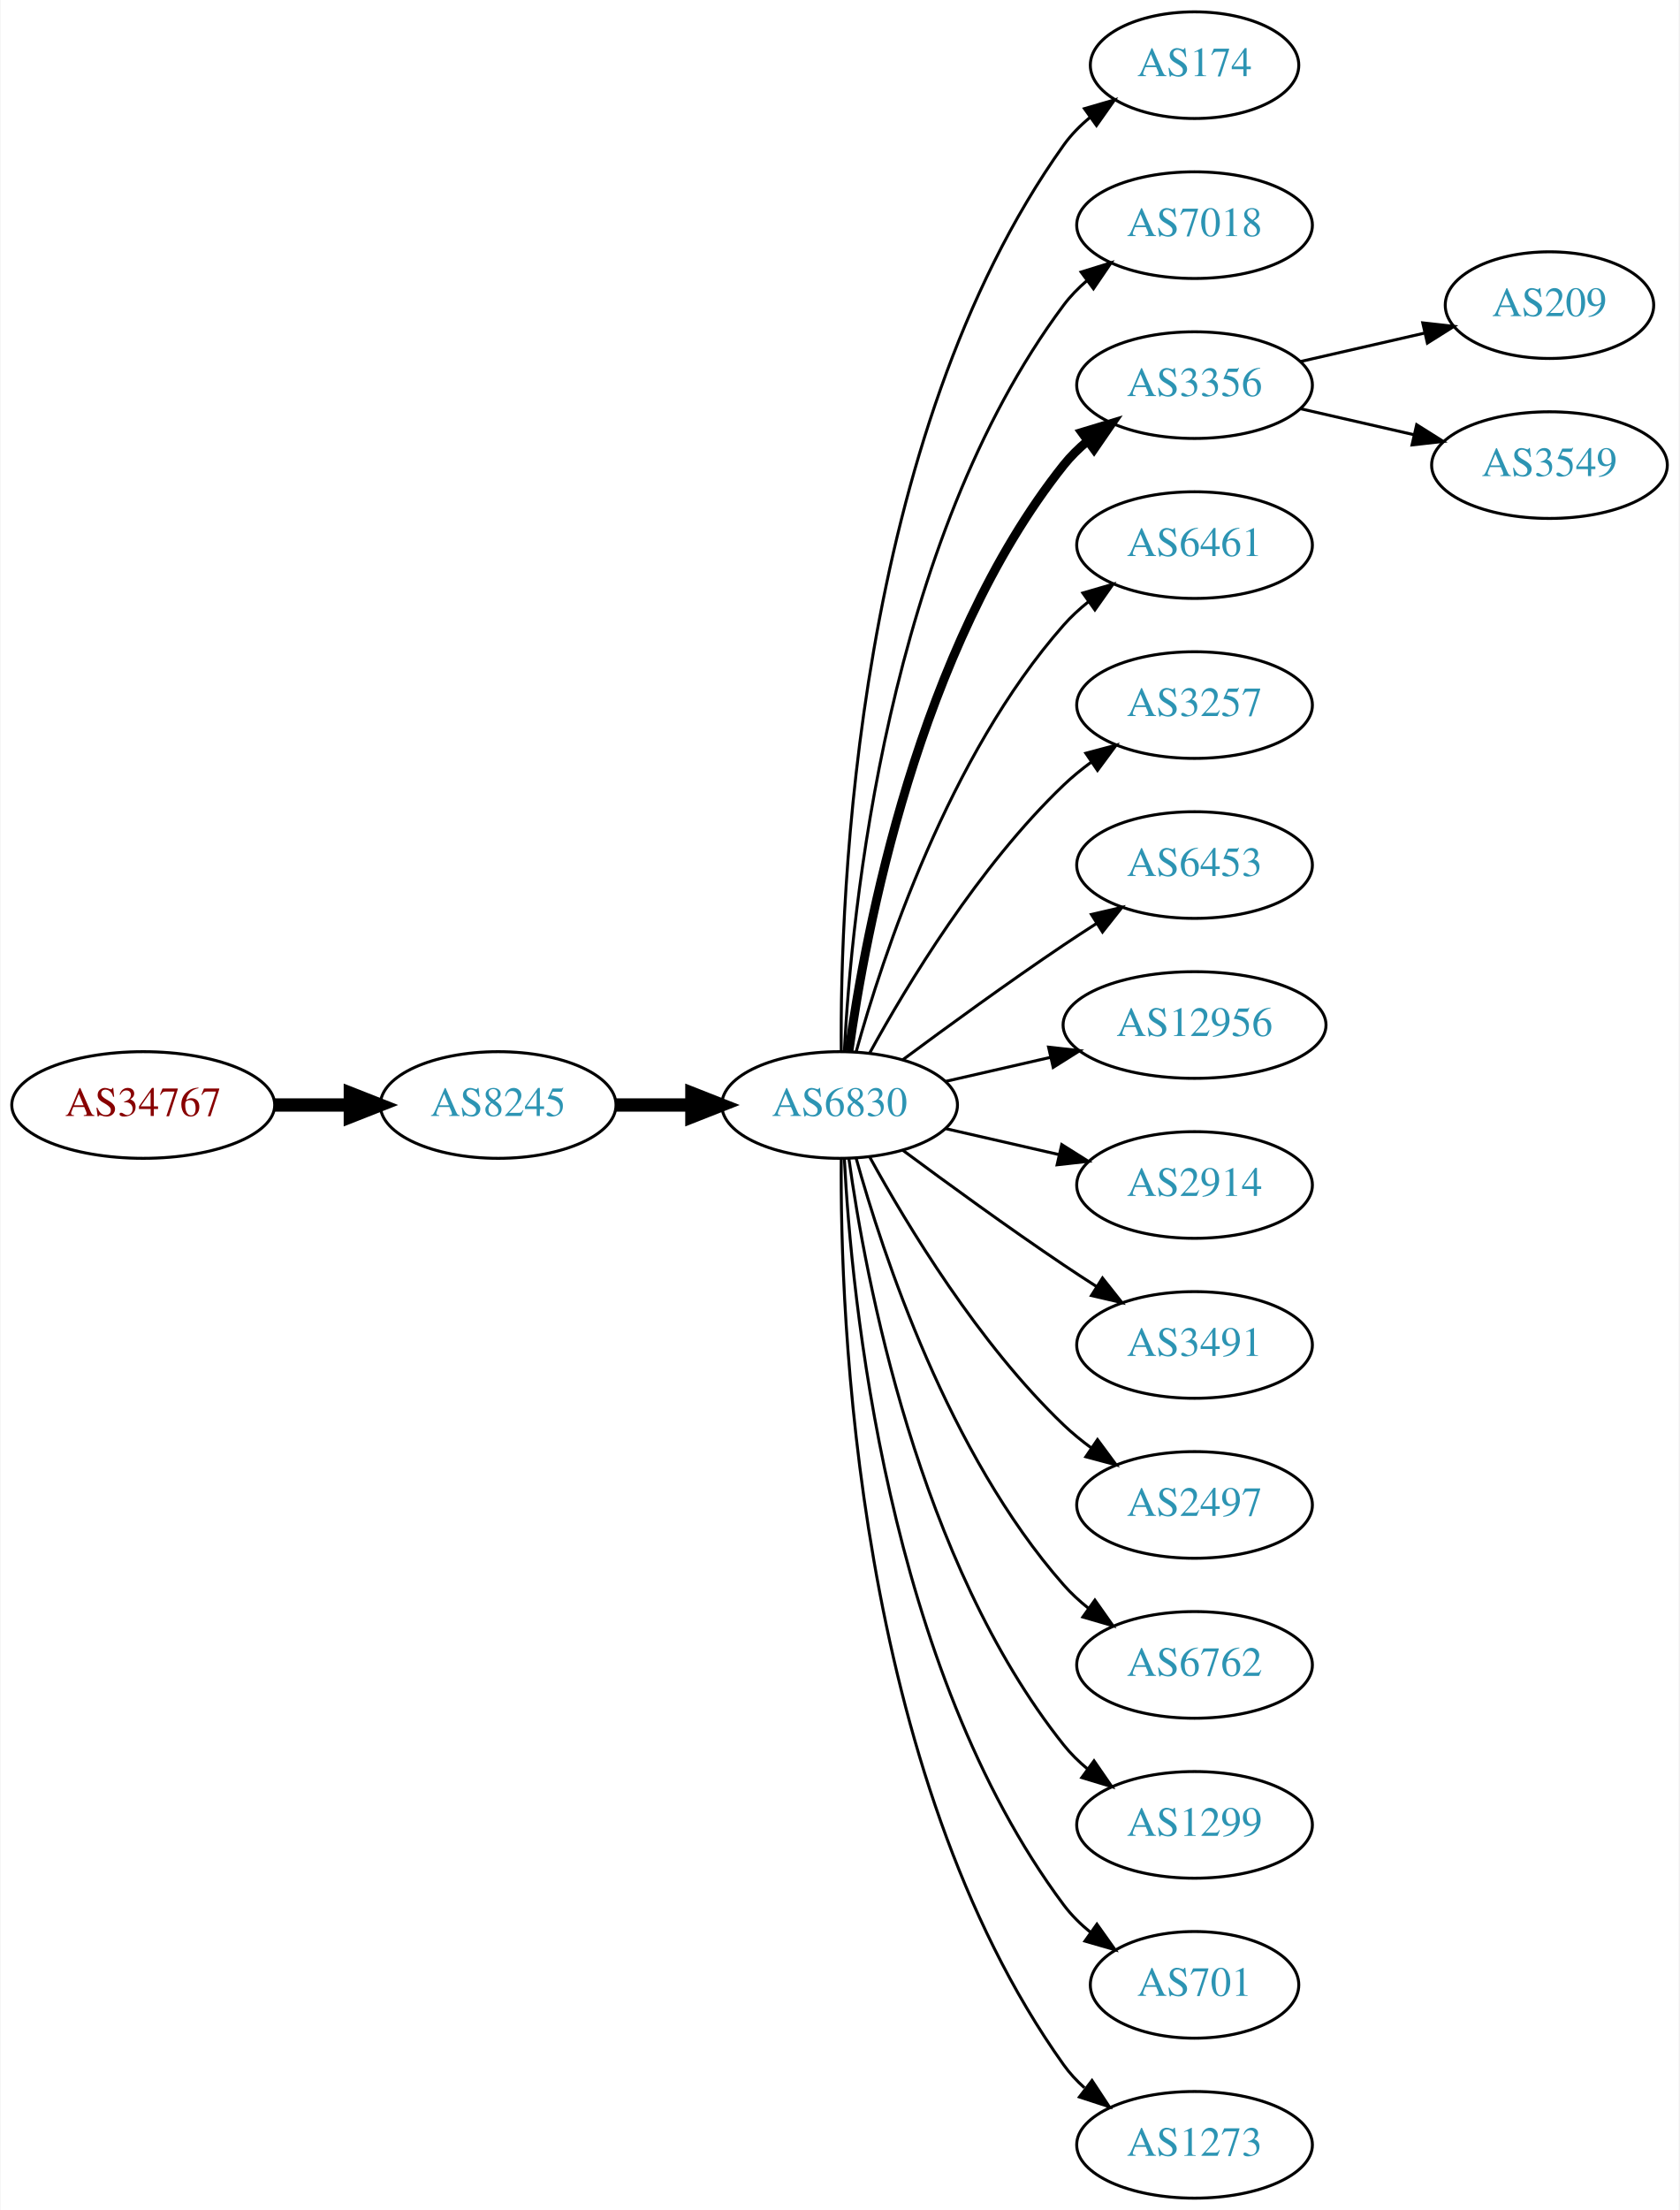
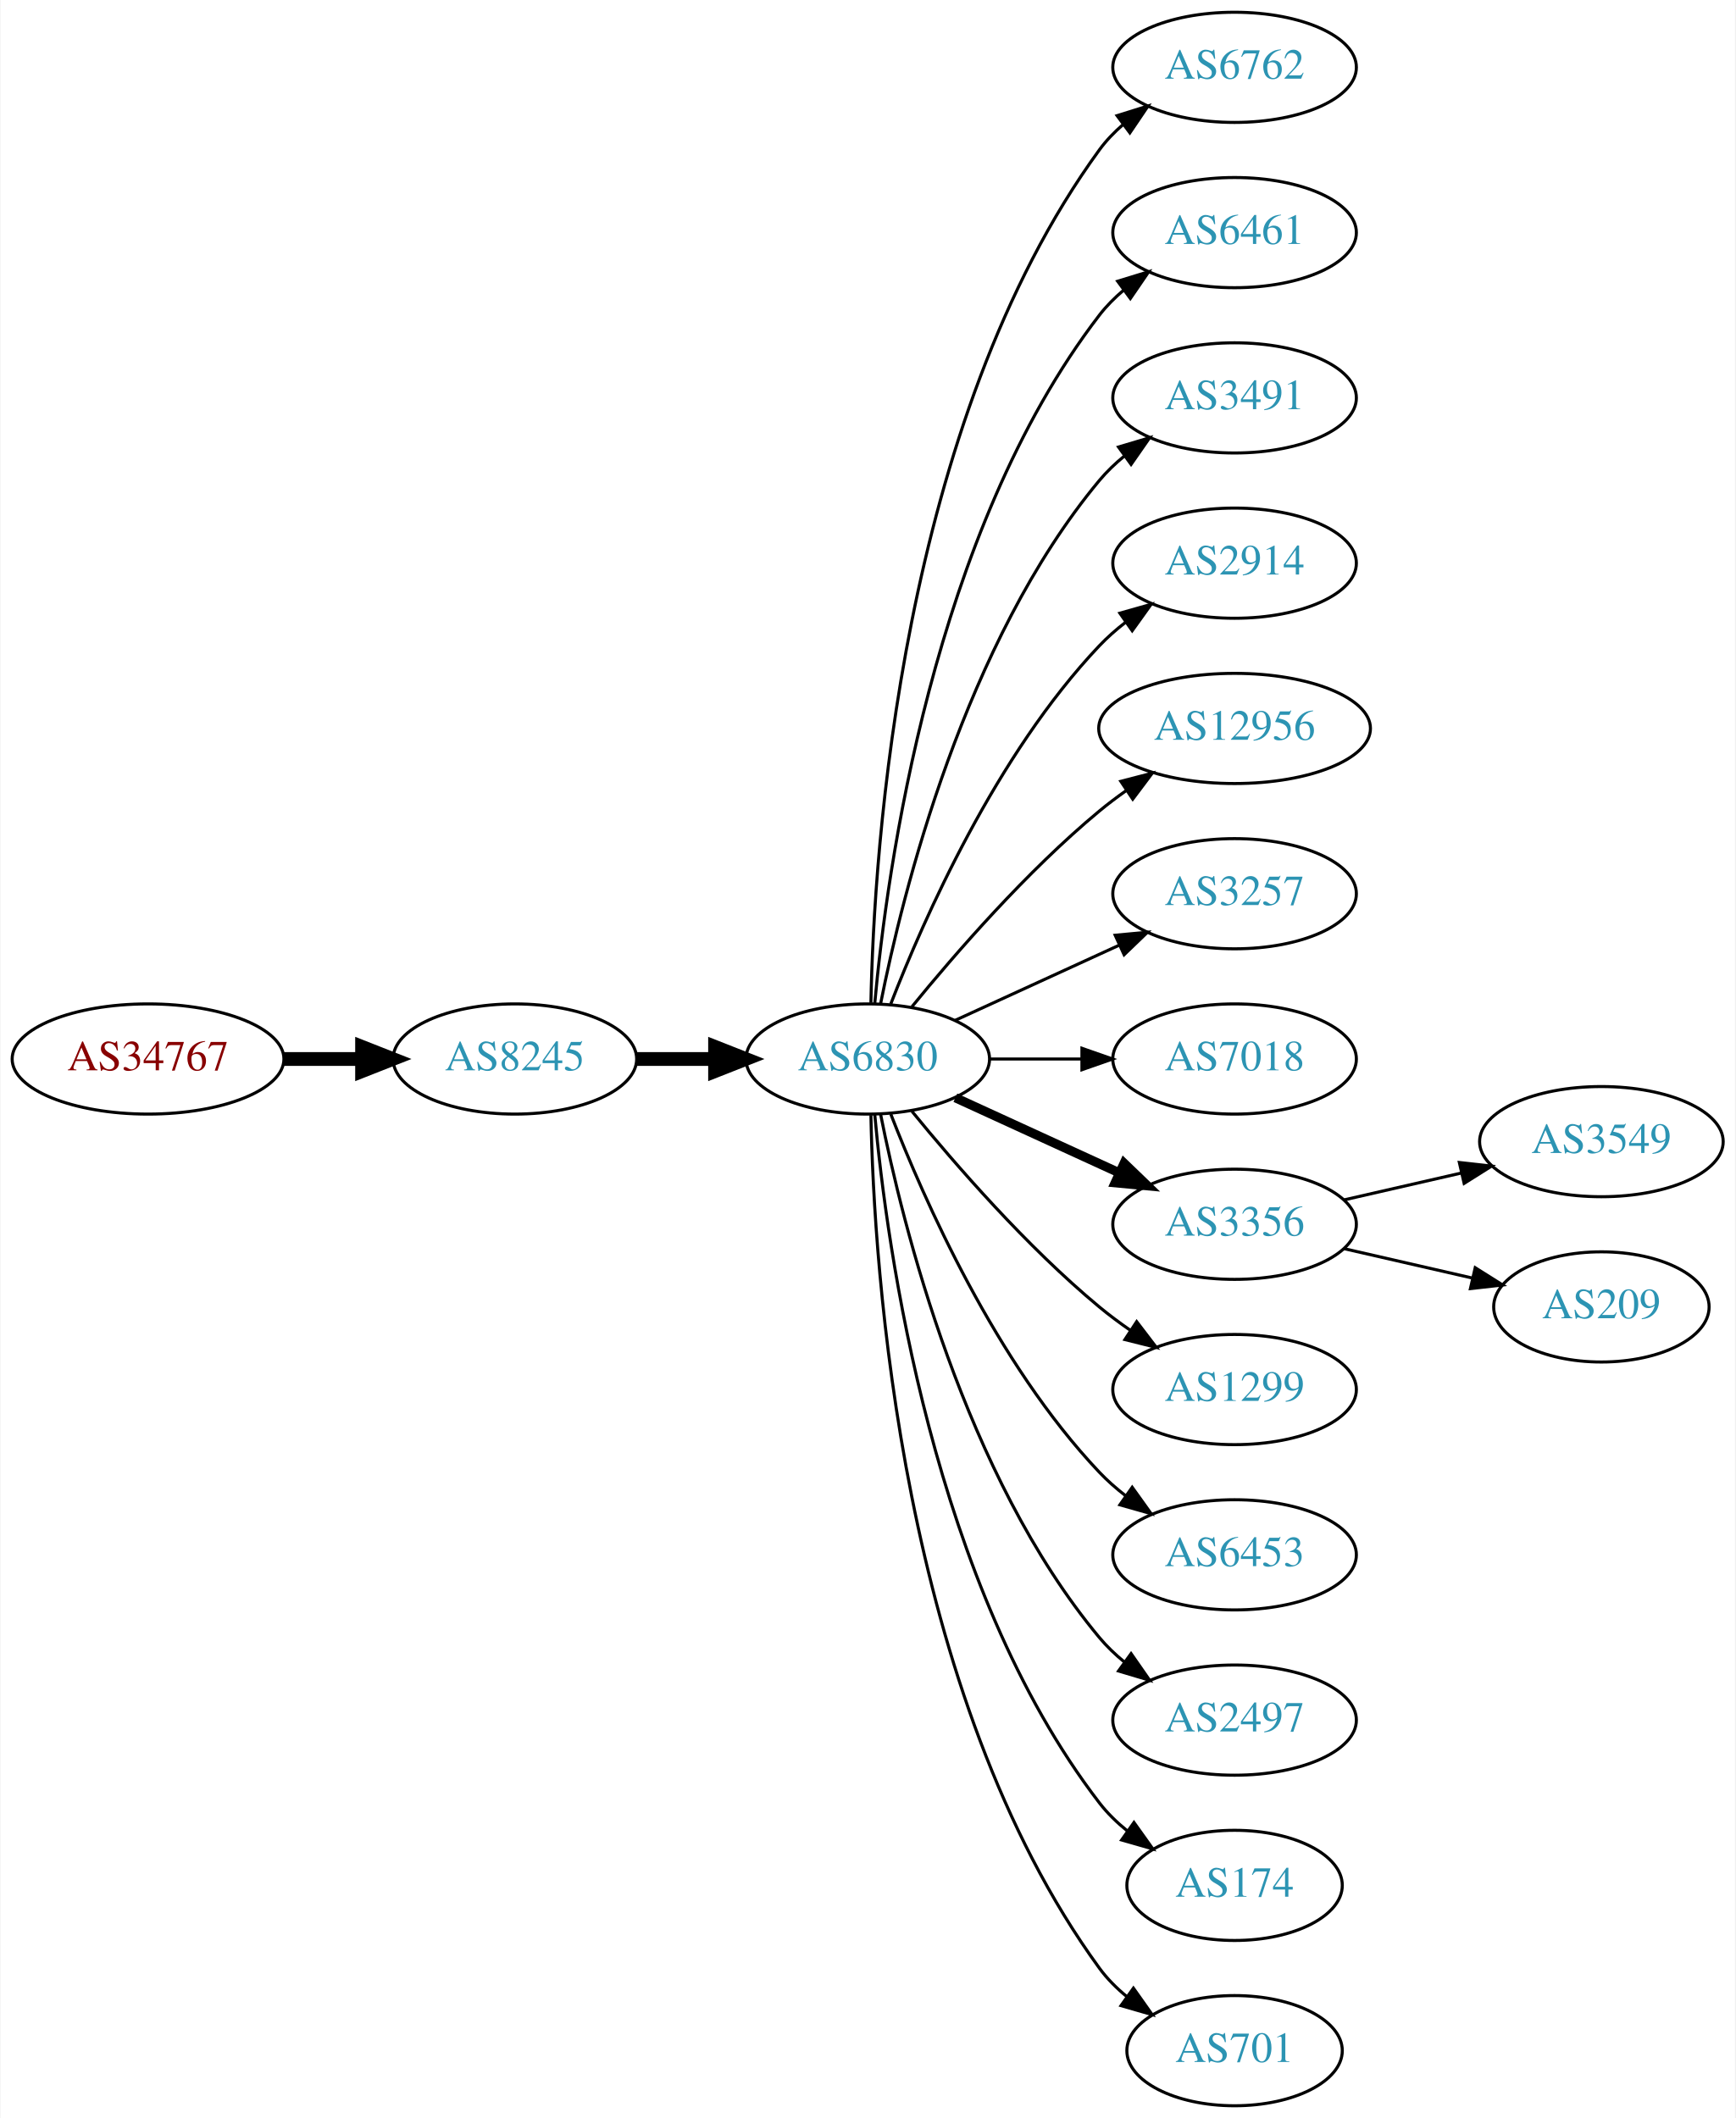
- <svg xmlns="http://www.w3.org/2000/svg" xmlns:xlink="http://www.w3.org/1999/xlink" width="567pt" height="746pt" viewBox="0.00 0.00 566.66 746.00">
-   <g id="graph0" class="graph" transform="scale(1 1) rotate(0) translate(4 742)">
-     <polygon fill="white" stroke="none" points="-4,4 -4,-742 562.663,-742 562.663,4 -4,4" />
+ <svg xmlns="http://www.w3.org/2000/svg" xmlns:xlink="http://www.w3.org/1999/xlink" width="567pt" height="692pt" viewBox="0.00 0.00 566.66 692.00">
+   <g id="graph0" class="graph" transform="scale(1 1) rotate(0) translate(4 688)">
+     <polygon fill="white" stroke="none" points="-4,4 -4,-688 562.663,-688 562.663,4 -4,4" />
    <g id="node1" class="node">
      <g id="a_node1">
        <a xlink:href="/asn/34767" xlink:title="AS34767 ~ Otto M. Steinmann e.U. [AT]">
-           <ellipse fill="#ffffff" stroke="black" cx="44.196" cy="-369" rx="44.393" ry="18" />
-           <text text-anchor="middle" x="44.196" y="-365.3" font-family="Times,serif" font-size="14.00" fill="#880000">AS34767</text>
+           <ellipse fill="#ffffff" stroke="black" cx="44.196" cy="-342" rx="44.393" ry="18" />
+           <text text-anchor="middle" x="44.196" y="-338.3" font-family="Times,serif" font-size="14.00" fill="#880000">AS34767</text>
        </a>
      </g>
    </g>
    <g id="node2" class="node">
      <g id="a_node2">
        <a xlink:href="/asn/8245" xlink:title="AS8245 ~ Video-Broadcast GmbH [AT]">
-           <ellipse fill="#ffffff" stroke="black" cx="164.039" cy="-369" rx="39.794" ry="18" />
-           <text text-anchor="middle" x="164.039" y="-365.3" font-family="Times,serif" font-size="14.00" fill="#2c94b3">AS8245</text>
+           <ellipse fill="#ffffff" stroke="black" cx="164.039" cy="-342" rx="39.794" ry="18" />
+           <text text-anchor="middle" x="164.039" y="-338.3" font-family="Times,serif" font-size="14.00" fill="#2c94b3">AS8245</text>
        </a>
      </g>
    </g>
    <g id="edge1" class="edge">
-       <path fill="none" stroke="black" stroke-width="4.5" d="M88.407,-369C96.72,-369 105.482,-369 113.965,-369" />
-       <polygon fill="black" stroke="black" stroke-width="4.5" points="114.123,-372.938 124.123,-369 114.123,-365.063 114.123,-372.938" />
+       <path fill="none" stroke="black" stroke-width="4.5" d="M88.407,-342C96.72,-342 105.482,-342 113.965,-342" />
+       <polygon fill="black" stroke="black" stroke-width="4.5" points="114.123,-345.938 124.123,-342 114.123,-338.063 114.123,-345.938" />
    </g>
    <g id="node3" class="node">
      <g id="a_node3">
        <a xlink:href="/asn/6830" xlink:title="AS6830 ~ LGI-UPC [AT]">
-           <ellipse fill="#ffffff" stroke="black" cx="279.332" cy="-369" rx="39.794" ry="18" />
-           <text text-anchor="middle" x="279.332" y="-365.3" font-family="Times,serif" font-size="14.00" fill="#2c94b3">AS6830</text>
+           <ellipse fill="#ffffff" stroke="black" cx="279.332" cy="-342" rx="39.794" ry="18" />
+           <text text-anchor="middle" x="279.332" y="-338.3" font-family="Times,serif" font-size="14.00" fill="#2c94b3">AS6830</text>
        </a>
      </g>
    </g>
    <g id="edge2" class="edge">
-       <path fill="none" stroke="black" stroke-width="4.5" d="M203.711,-369C211.914,-369 220.678,-369 229.21,-369" />
-       <polygon fill="black" stroke="black" stroke-width="4.5" points="229.449,-372.938 239.449,-369 229.449,-365.063 229.449,-372.938" />
+       <path fill="none" stroke="black" stroke-width="4.5" d="M203.711,-342C211.914,-342 220.678,-342 229.21,-342" />
+       <polygon fill="black" stroke="black" stroke-width="4.5" points="229.449,-345.938 239.449,-342 229.449,-338.063 229.449,-345.938" />
    </g>
    <g id="node4" class="node">
      <g id="a_node4">
-         <a xlink:href="/asn/174" xlink:title="AS174 ~ Cogent Communications [US]">
-           <ellipse fill="#ffffff" stroke="black" cx="399.174" cy="-720" rx="35.194" ry="18" />
-           <text text-anchor="middle" x="399.174" y="-716.3" font-family="Times,serif" font-size="14.00" fill="#2c94b3">AS174</text>
+         <a xlink:href="/asn/6762" xlink:title="AS6762 ~ TELECOM ITALIA SPARKLE S.p.A. [IT]">
+           <ellipse fill="#ffffff" stroke="black" cx="399.174" cy="-666" rx="39.794" ry="18" />
+           <text text-anchor="middle" x="399.174" y="-662.3" font-family="Times,serif" font-size="14.00" fill="#2c94b3">AS6762</text>
        </a>
      </g>
    </g>
    <g id="edge3" class="edge">
-       <path fill="none" stroke="black" d="M279.88,-387.063C279.461,-439.503 284.615,-594.293 354.978,-693 357.461,-696.484 360.549,-699.615 363.923,-702.402" />
-       <polygon fill="black" stroke="black" points="361.995,-705.326 372.168,-708.287 366.062,-699.629 361.995,-705.326" />
+       <path fill="none" stroke="black" d="M280.363,-360.337C281.337,-410.079 290.056,-549.806 354.978,-639 357.19,-642.039 359.858,-644.813 362.77,-647.326" />
+       <polygon fill="black" stroke="black" points="360.788,-650.214 370.901,-653.373 364.965,-644.597 360.788,-650.214" />
    </g>
    <g id="node5" class="node">
      <g id="a_node5">
-         <a xlink:href="/asn/7018" xlink:title="AS7018 ~ AT&amp;T Services, Inc. [US]">
-           <ellipse fill="#ffffff" stroke="black" cx="399.174" cy="-666" rx="39.794" ry="18" />
-           <text text-anchor="middle" x="399.174" y="-662.3" font-family="Times,serif" font-size="14.00" fill="#2c94b3">AS7018</text>
+         <a xlink:href="/asn/6461" xlink:title="AS6461 ~ Zayo Bandwidth [US]">
+           <ellipse fill="#ffffff" stroke="black" cx="399.174" cy="-612" rx="39.794" ry="18" />
+           <text text-anchor="middle" x="399.174" y="-608.3" font-family="Times,serif" font-size="14.00" fill="#2c94b3">AS6461</text>
        </a>
      </g>
    </g>
    <g id="edge4" class="edge">
-       <path fill="none" stroke="black" d="M280.923,-387.023C283.3,-433.412 295.218,-558.893 354.978,-639 357.226,-642.013 359.917,-644.769 362.844,-647.272" />
-       <polygon fill="black" stroke="black" points="360.875,-650.169 370.995,-653.303 365.039,-644.542 360.875,-650.169" />
+       <path fill="none" stroke="black" d="M281.616,-360.117C285.514,-403.332 300.531,-514.131 354.978,-585 357.268,-587.981 359.988,-590.716 362.932,-593.205" />
+       <polygon fill="black" stroke="black" points="360.979,-596.113 371.109,-599.218 365.126,-590.473 360.979,-596.113" />
    </g>
    <g id="node6" class="node">
      <g id="a_node6">
-         <a xlink:href="/asn/3356" xlink:title="AS3356 ~ Level 3 Parent, LLC [US]">
-           <ellipse fill="#ffffff" stroke="black" cx="399.174" cy="-612" rx="39.794" ry="18" />
-           <text text-anchor="middle" x="399.174" y="-608.3" font-family="Times,serif" font-size="14.00" fill="#2c94b3">AS3356</text>
+         <a xlink:href="/asn/3491" xlink:title="AS3491 ~ PCCW Global, Inc. [US]">
+           <ellipse fill="#ffffff" stroke="black" cx="399.174" cy="-558" rx="39.794" ry="18" />
+           <text text-anchor="middle" x="399.174" y="-554.3" font-family="Times,serif" font-size="14.00" fill="#2c94b3">AS3491</text>
        </a>
      </g>
    </g>
    <g id="edge5" class="edge">
-       <path fill="none" stroke="black" stroke-width="3" d="M282.471,-387.17C287.971,-426.974 305.797,-523.233 354.978,-585 357.319,-587.94 360.074,-590.649 363.04,-593.121" />
-       <polygon fill="black" stroke="black" stroke-width="3" points="361.105,-596.042 371.246,-599.11 365.232,-590.388 361.105,-596.042" />
+       <path fill="none" stroke="black" d="M283.53,-360.073C290.694,-396.141 310.968,-478.125 354.978,-531 357.383,-533.889 360.179,-536.563 363.172,-539.013" />
+       <polygon fill="black" stroke="black" points="361.26,-541.95 371.415,-544.973 365.361,-536.277 361.26,-541.95" />
    </g>
    <g id="node7" class="node">
      <g id="a_node7">
-         <a xlink:href="/asn/6461" xlink:title="AS6461 ~ Zayo Bandwidth [US]">
-           <ellipse fill="#ffffff" stroke="black" cx="399.174" cy="-558" rx="39.794" ry="18" />
-           <text text-anchor="middle" x="399.174" y="-554.3" font-family="Times,serif" font-size="14.00" fill="#2c94b3">AS6461</text>
+         <a xlink:href="/asn/2914" xlink:title="AS2914 ~ NTT America, Inc. [US]">
+           <ellipse fill="#ffffff" stroke="black" cx="399.174" cy="-504" rx="39.794" ry="18" />
+           <text text-anchor="middle" x="399.174" y="-500.3" font-family="Times,serif" font-size="14.00" fill="#2c94b3">AS2914</text>
        </a>
      </g>
    </g>
    <g id="edge6" class="edge">
-       <path fill="none" stroke="black" d="M284.904,-386.946C293.81,-418.995 316.094,-486.842 354.978,-531 357.462,-533.821 360.312,-536.449 363.337,-538.871" />
-       <polygon fill="black" stroke="black" points="361.455,-541.828 371.627,-544.791 365.523,-536.131 361.455,-541.828" />
+       <path fill="none" stroke="black" d="M286.855,-359.994C297.605,-387.728 321.262,-441.429 354.978,-477 357.564,-479.728 360.481,-482.294 363.55,-484.677" />
+       <polygon fill="black" stroke="black" points="361.704,-487.658 371.898,-490.543 365.728,-481.93 361.704,-487.658" />
    </g>
    <g id="node8" class="node">
      <g id="a_node8">
-         <a xlink:href="/asn/3257" xlink:title="AS3257 ~ GTT [DE]">
-           <ellipse fill="#ffffff" stroke="black" cx="399.174" cy="-504" rx="39.794" ry="18" />
-           <text text-anchor="middle" x="399.174" y="-500.3" font-family="Times,serif" font-size="14.00" fill="#2c94b3">AS3257</text>
+         <a xlink:href="/asn/12956" xlink:title="AS12956 ~ TELXIUS [ES]">
+           <ellipse fill="#ffffff" stroke="black" cx="399.174" cy="-450" rx="44.393" ry="18" />
+           <text text-anchor="middle" x="399.174" y="-446.3" font-family="Times,serif" font-size="14.00" fill="#2c94b3">AS12956</text>
        </a>
      </g>
    </g>
    <g id="edge7" class="edge">
-       <path fill="none" stroke="black" d="M289.573,-386.713C302.118,-409.561 326.295,-449.611 354.978,-477 357.846,-479.739 361.035,-482.347 364.344,-484.785" />
-       <polygon fill="black" stroke="black" points="362.468,-487.742 372.704,-490.477 366.407,-481.956 362.468,-487.742" />
+       <path fill="none" stroke="black" d="M293.751,-359.065C307.865,-376.375 331.28,-403.345 354.978,-423 357.716,-425.271 360.659,-427.494 363.677,-429.63" />
+       <polygon fill="black" stroke="black" points="362.009,-432.725 372.266,-435.379 365.903,-426.908 362.009,-432.725" />
    </g>
    <g id="node9" class="node">
      <g id="a_node9">
-         <a xlink:href="/asn/6453" xlink:title="AS6453 ~ TATA COMMUNICATIONS (AMERICA) INC [US]">
-           <ellipse fill="#ffffff" stroke="black" cx="399.174" cy="-450" rx="39.794" ry="18" />
-           <text text-anchor="middle" x="399.174" y="-446.3" font-family="Times,serif" font-size="14.00" fill="#2c94b3">AS6453</text>
+         <a xlink:href="/asn/3257" xlink:title="AS3257 ~ GTT [DE]">
+           <ellipse fill="#ffffff" stroke="black" cx="399.174" cy="-396" rx="39.794" ry="18" />
+           <text text-anchor="middle" x="399.174" y="-392.3" font-family="Times,serif" font-size="14.00" fill="#2c94b3">AS3257</text>
        </a>
      </g>
    </g>
    <g id="edge8" class="edge">
-       <path fill="none" stroke="black" d="M300.662,-384.277C315.524,-395.304 336.269,-410.407 354.978,-423 358.527,-425.389 362.277,-427.839 366.026,-430.242" />
-       <polygon fill="black" stroke="black" points="364.352,-433.325 374.674,-435.712 368.094,-427.409 364.352,-433.325" />
+       <path fill="none" stroke="black" d="M307.96,-354.661C323.917,-361.973 344.188,-371.261 361.471,-379.181" />
+       <polygon fill="black" stroke="black" points="360.169,-382.435 370.718,-383.419 363.085,-376.071 360.169,-382.435" />
    </g>
    <g id="node10" class="node">
      <g id="a_node10">
-         <a xlink:href="/asn/12956" xlink:title="AS12956 ~ TELXIUS [ES]">
-           <ellipse fill="#ffffff" stroke="black" cx="399.174" cy="-396" rx="44.393" ry="18" />
-           <text text-anchor="middle" x="399.174" y="-392.3" font-family="Times,serif" font-size="14.00" fill="#2c94b3">AS12956</text>
+         <a xlink:href="/asn/7018" xlink:title="AS7018 ~ AT&amp;T Services, Inc. [US]">
+           <ellipse fill="#ffffff" stroke="black" cx="399.174" cy="-342" rx="39.794" ry="18" />
+           <text text-anchor="middle" x="399.174" y="-338.3" font-family="Times,serif" font-size="14.00" fill="#2c94b3">AS7018</text>
        </a>
      </g>
    </g>
    <g id="edge9" class="edge">
-       <path fill="none" stroke="black" d="M315.051,-376.955C326.189,-379.507 338.725,-382.379 350.618,-385.104" />
-       <polygon fill="black" stroke="black" points="349.883,-388.526 360.412,-387.348 351.446,-381.703 349.883,-388.526" />
+       <path fill="none" stroke="black" d="M319.244,-342C328.798,-342 339.147,-342 349.11,-342" />
+       <polygon fill="black" stroke="black" points="349.302,-345.5 359.302,-342 349.302,-338.5 349.302,-345.5" />
    </g>
    <g id="node11" class="node">
      <g id="a_node11">
-         <a xlink:href="/asn/2914" xlink:title="AS2914 ~ NTT America, Inc. [US]">
-           <ellipse fill="#ffffff" stroke="black" cx="399.174" cy="-342" rx="39.794" ry="18" />
-           <text text-anchor="middle" x="399.174" y="-338.3" font-family="Times,serif" font-size="14.00" fill="#2c94b3">AS2914</text>
+         <a xlink:href="/asn/3356" xlink:title="AS3356 ~ Level 3 Parent, LLC [US]">
+           <ellipse fill="#ffffff" stroke="black" cx="399.174" cy="-288" rx="39.794" ry="18" />
+           <text text-anchor="middle" x="399.174" y="-284.3" font-family="Times,serif" font-size="14.00" fill="#2c94b3">AS3356</text>
        </a>
      </g>
    </g>
    <g id="edge10" class="edge">
-       <path fill="none" stroke="black" d="M315.051,-361.045C327.051,-358.296 340.672,-355.175 353.364,-352.267" />
-       <polygon fill="black" stroke="black" points="354.33,-355.636 363.296,-349.991 352.767,-348.813 354.33,-355.636" />
+       <path fill="none" stroke="black" stroke-width="3" d="M307.96,-329.339C323.917,-322.027 344.188,-312.739 361.471,-304.819" />
+       <polygon fill="black" stroke="black" stroke-width="3" points="363.085,-307.929 370.718,-300.581 360.169,-301.565 363.085,-307.929" />
    </g>
    <g id="node12" class="node">
      <g id="a_node12">
-         <a xlink:href="/asn/3491" xlink:title="AS3491 ~ PCCW Global, Inc. [US]">
-           <ellipse fill="#ffffff" stroke="black" cx="399.174" cy="-288" rx="39.794" ry="18" />
-           <text text-anchor="middle" x="399.174" y="-284.3" font-family="Times,serif" font-size="14.00" fill="#2c94b3">AS3491</text>
+         <a xlink:href="/asn/1299" xlink:title="AS1299 ~ Telia Carrier [EU]">
+           <ellipse fill="#ffffff" stroke="black" cx="399.174" cy="-234" rx="39.794" ry="18" />
+           <text text-anchor="middle" x="399.174" y="-230.3" font-family="Times,serif" font-size="14.00" fill="#2c94b3">AS1299</text>
        </a>
      </g>
    </g>
    <g id="edge11" class="edge">
-       <path fill="none" stroke="black" d="M300.662,-353.723C315.524,-342.696 336.269,-327.593 354.978,-315 358.527,-312.611 362.277,-310.161 366.026,-307.758" />
-       <polygon fill="black" stroke="black" points="368.094,-310.591 374.674,-302.288 364.352,-304.675 368.094,-310.591" />
+       <path fill="none" stroke="black" d="M293.751,-324.935C307.865,-307.625 331.28,-280.655 354.978,-261 358.194,-258.332 361.695,-255.73 365.265,-253.259" />
+       <polygon fill="black" stroke="black" points="367.189,-256.183 373.622,-247.764 363.343,-250.334 367.189,-256.183" />
    </g>
    <g id="node13" class="node">
      <g id="a_node13">
-         <a xlink:href="/asn/2497" xlink:title="AS2497 ~ Internet Initiative Japan Inc. [JP]">
-           <ellipse fill="#ffffff" stroke="black" cx="399.174" cy="-234" rx="39.794" ry="18" />
-           <text text-anchor="middle" x="399.174" y="-230.3" font-family="Times,serif" font-size="14.00" fill="#2c94b3">AS2497</text>
+         <a xlink:href="/asn/6453" xlink:title="AS6453 ~ TATA COMMUNICATIONS (AMERICA) INC [US]">
+           <ellipse fill="#ffffff" stroke="black" cx="399.174" cy="-180" rx="39.794" ry="18" />
+           <text text-anchor="middle" x="399.174" y="-176.3" font-family="Times,serif" font-size="14.00" fill="#2c94b3">AS6453</text>
        </a>
      </g>
    </g>
    <g id="edge12" class="edge">
-       <path fill="none" stroke="black" d="M289.573,-351.287C302.118,-328.439 326.295,-288.389 354.978,-261 357.846,-258.261 361.035,-255.653 364.344,-253.215" />
-       <polygon fill="black" stroke="black" points="366.407,-256.044 372.704,-247.523 362.468,-250.258 366.407,-256.044" />
+       <path fill="none" stroke="black" d="M286.855,-324.006C297.605,-296.272 321.262,-242.571 354.978,-207 357.564,-204.272 360.481,-201.706 363.55,-199.323" />
+       <polygon fill="black" stroke="black" points="365.728,-202.07 371.898,-193.457 361.704,-196.342 365.728,-202.07" />
    </g>
    <g id="node14" class="node">
      <g id="a_node14">
-         <a xlink:href="/asn/6762" xlink:title="AS6762 ~ TELECOM ITALIA SPARKLE S.p.A. [IT]">
-           <ellipse fill="#ffffff" stroke="black" cx="399.174" cy="-180" rx="39.794" ry="18" />
-           <text text-anchor="middle" x="399.174" y="-176.3" font-family="Times,serif" font-size="14.00" fill="#2c94b3">AS6762</text>
+         <a xlink:href="/asn/2497" xlink:title="AS2497 ~ Internet Initiative Japan Inc. [JP]">
+           <ellipse fill="#ffffff" stroke="black" cx="399.174" cy="-126" rx="39.794" ry="18" />
+           <text text-anchor="middle" x="399.174" y="-122.3" font-family="Times,serif" font-size="14.00" fill="#2c94b3">AS2497</text>
        </a>
      </g>
    </g>
    <g id="edge13" class="edge">
-       <path fill="none" stroke="black" d="M284.904,-351.054C293.81,-319.005 316.094,-251.158 354.978,-207 357.462,-204.179 360.312,-201.551 363.337,-199.129" />
-       <polygon fill="black" stroke="black" points="365.523,-201.869 371.627,-193.209 361.455,-196.172 365.523,-201.869" />
+       <path fill="none" stroke="black" d="M283.53,-323.927C290.694,-287.859 310.968,-205.875 354.978,-153 357.383,-150.111 360.179,-147.437 363.172,-144.987" />
+       <polygon fill="black" stroke="black" points="365.361,-147.723 371.415,-139.027 361.26,-142.05 365.361,-147.723" />
    </g>
    <g id="node15" class="node">
      <g id="a_node15">
-         <a xlink:href="/asn/1299" xlink:title="AS1299 ~ Telia Carrier [EU]">
-           <ellipse fill="#ffffff" stroke="black" cx="399.174" cy="-126" rx="39.794" ry="18" />
-           <text text-anchor="middle" x="399.174" y="-122.3" font-family="Times,serif" font-size="14.00" fill="#2c94b3">AS1299</text>
+         <a xlink:href="/asn/174" xlink:title="AS174 ~ Cogent Communications [US]">
+           <ellipse fill="#ffffff" stroke="black" cx="399.174" cy="-72" rx="35.194" ry="18" />
+           <text text-anchor="middle" x="399.174" y="-68.3" font-family="Times,serif" font-size="14.00" fill="#2c94b3">AS174</text>
        </a>
      </g>
    </g>
    <g id="edge14" class="edge">
-       <path fill="none" stroke="black" d="M282.471,-350.83C287.971,-311.026 305.797,-214.767 354.978,-153 357.319,-150.06 360.074,-147.351 363.04,-144.879" />
-       <polygon fill="black" stroke="black" points="365.232,-147.612 371.246,-138.89 361.105,-141.958 365.232,-147.612" />
+       <path fill="none" stroke="black" d="M281.616,-323.883C285.514,-280.668 300.531,-169.869 354.978,-99 357.585,-95.608 360.748,-92.533 364.166,-89.777" />
+       <polygon fill="black" stroke="black" points="366.304,-92.552 372.457,-83.927 362.269,-86.832 366.304,-92.552" />
    </g>
    <g id="node16" class="node">
      <g id="a_node16">
        <a xlink:href="/asn/701" xlink:title="AS701 ~ UUNET [US]">
-           <ellipse fill="#ffffff" stroke="black" cx="399.174" cy="-72" rx="35.194" ry="18" />
-           <text text-anchor="middle" x="399.174" y="-68.3" font-family="Times,serif" font-size="14.00" fill="#2c94b3">AS701</text>
+           <ellipse fill="#ffffff" stroke="black" cx="399.174" cy="-18" rx="35.194" ry="18" />
+           <text text-anchor="middle" x="399.174" y="-14.3" font-family="Times,serif" font-size="14.00" fill="#2c94b3">AS701</text>
        </a>
      </g>
    </g>
    <g id="edge15" class="edge">
-       <path fill="none" stroke="black" d="M280.923,-350.977C283.3,-304.588 295.218,-179.107 354.978,-99 357.536,-95.571 360.67,-92.474 364.071,-89.705" />
-       <polygon fill="black" stroke="black" points="366.209,-92.479 372.344,-83.841 362.161,-86.769 366.209,-92.479" />
+       <path fill="none" stroke="black" d="M280.363,-323.663C281.337,-273.921 290.056,-134.194 354.978,-45 357.496,-41.541 360.604,-38.425 363.991,-35.647" />
+       <polygon fill="black" stroke="black" points="366.13,-38.42 372.249,-29.771 362.071,-32.717 366.13,-38.42" />
    </g>
    <g id="node17" class="node">
      <g id="a_node17">
-         <a xlink:href="/asn/1273" xlink:title="AS1273 ~ Vodafone Group PLC [EU]">
-           <ellipse fill="#ffffff" stroke="black" cx="399.174" cy="-18" rx="39.794" ry="18" />
-           <text text-anchor="middle" x="399.174" y="-14.3" font-family="Times,serif" font-size="14.00" fill="#2c94b3">AS1273</text>
+         <a xlink:href="/asn/3549" xlink:title="AS3549 ~ Level 3 Parent, LLC [US]">
+           <ellipse fill="#ffffff" stroke="black" cx="519.017" cy="-315" rx="39.794" ry="18" />
+           <text text-anchor="middle" x="519.017" y="-311.3" font-family="Times,serif" font-size="14.00" fill="#2c94b3">AS3549</text>
        </a>
      </g>
    </g>
    <g id="edge16" class="edge">
-       <path fill="none" stroke="black" d="M279.88,-350.937C279.461,-298.497 284.615,-143.707 354.978,-45 356.98,-42.191 359.375,-39.612 361.996,-37.257" />
-       <polygon fill="black" stroke="black" points="364.548,-39.712 370.372,-30.861 360.3,-34.148 364.548,-39.712" />
+       <path fill="none" stroke="black" d="M434.893,-295.955C446.893,-298.704 460.514,-301.825 473.207,-304.733" />
+       <polygon fill="black" stroke="black" points="472.609,-308.187 483.138,-307.009 474.173,-301.364 472.609,-308.187" />
    </g>
    <g id="node18" class="node">
      <g id="a_node18">
        <a xlink:href="/asn/209" xlink:title="AS209 ~ CenturyLink Communications, LLC [US]">
-           <ellipse fill="#ffffff" stroke="black" cx="519.017" cy="-639" rx="35.194" ry="18" />
-           <text text-anchor="middle" x="519.017" y="-635.3" font-family="Times,serif" font-size="14.00" fill="#2c94b3">AS209</text>
+           <ellipse fill="#ffffff" stroke="black" cx="519.017" cy="-261" rx="35.194" ry="18" />
+           <text text-anchor="middle" x="519.017" y="-257.3" font-family="Times,serif" font-size="14.00" fill="#2c94b3">AS209</text>
        </a>
      </g>
    </g>
    <g id="edge17" class="edge">
-       <path fill="none" stroke="black" d="M434.893,-619.955C447.986,-622.955 463.008,-626.396 476.649,-629.522" />
-       <polygon fill="black" stroke="black" points="476.227,-633.016 486.756,-631.838 477.79,-626.193 476.227,-633.016" />
-     </g>
-     <g id="node19" class="node">
-       <g id="a_node19">
-         <a xlink:href="/asn/3549" xlink:title="AS3549 ~ Level 3 Parent, LLC [US]">
-           <ellipse fill="#ffffff" stroke="black" cx="519.017" cy="-585" rx="39.794" ry="18" />
-           <text text-anchor="middle" x="519.017" y="-581.3" font-family="Times,serif" font-size="14.00" fill="#2c94b3">AS3549</text>
-         </a>
-       </g>
-     </g>
-     <g id="edge18" class="edge">
-       <path fill="none" stroke="black" d="M434.893,-604.045C446.893,-601.296 460.514,-598.175 473.207,-595.267" />
-       <polygon fill="black" stroke="black" points="474.173,-598.636 483.138,-592.991 472.609,-591.813 474.173,-598.636" />
+       <path fill="none" stroke="black" d="M434.893,-280.045C447.986,-277.045 463.008,-273.604 476.649,-270.478" />
+       <polygon fill="black" stroke="black" points="477.79,-273.807 486.756,-268.162 476.227,-266.984 477.79,-273.807" />
    </g>
  </g>
</svg>
